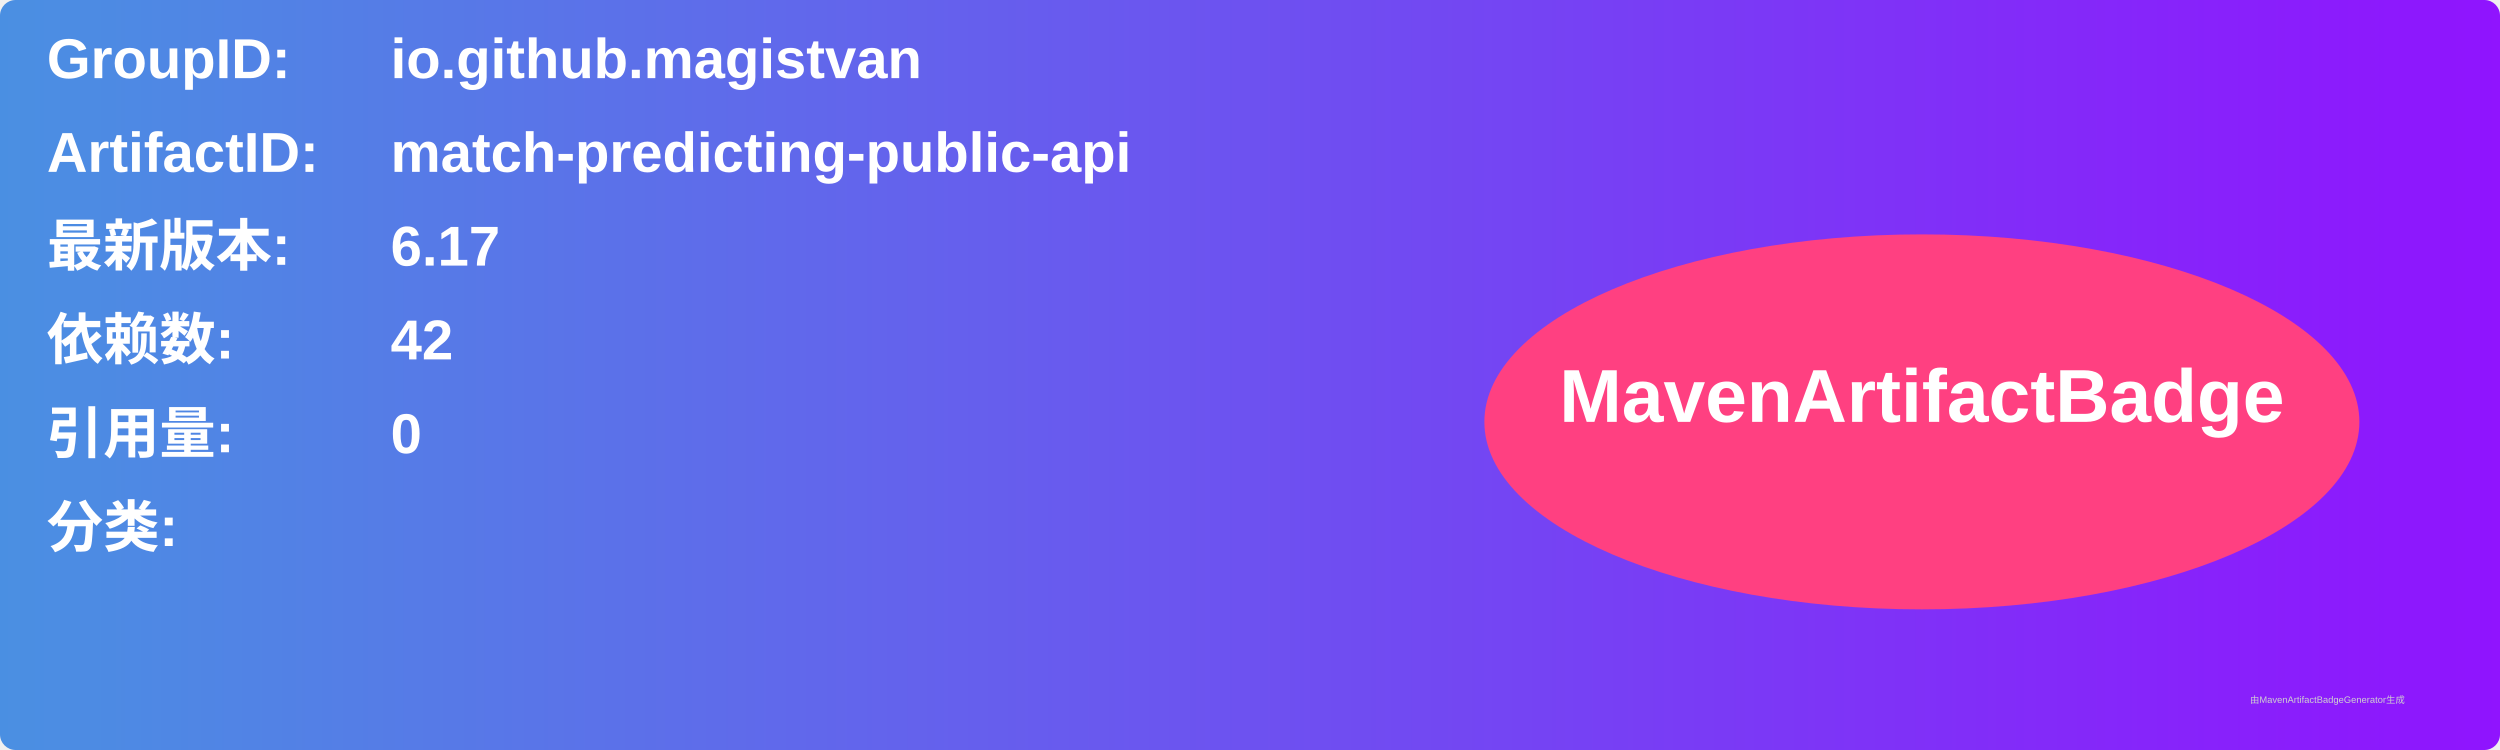
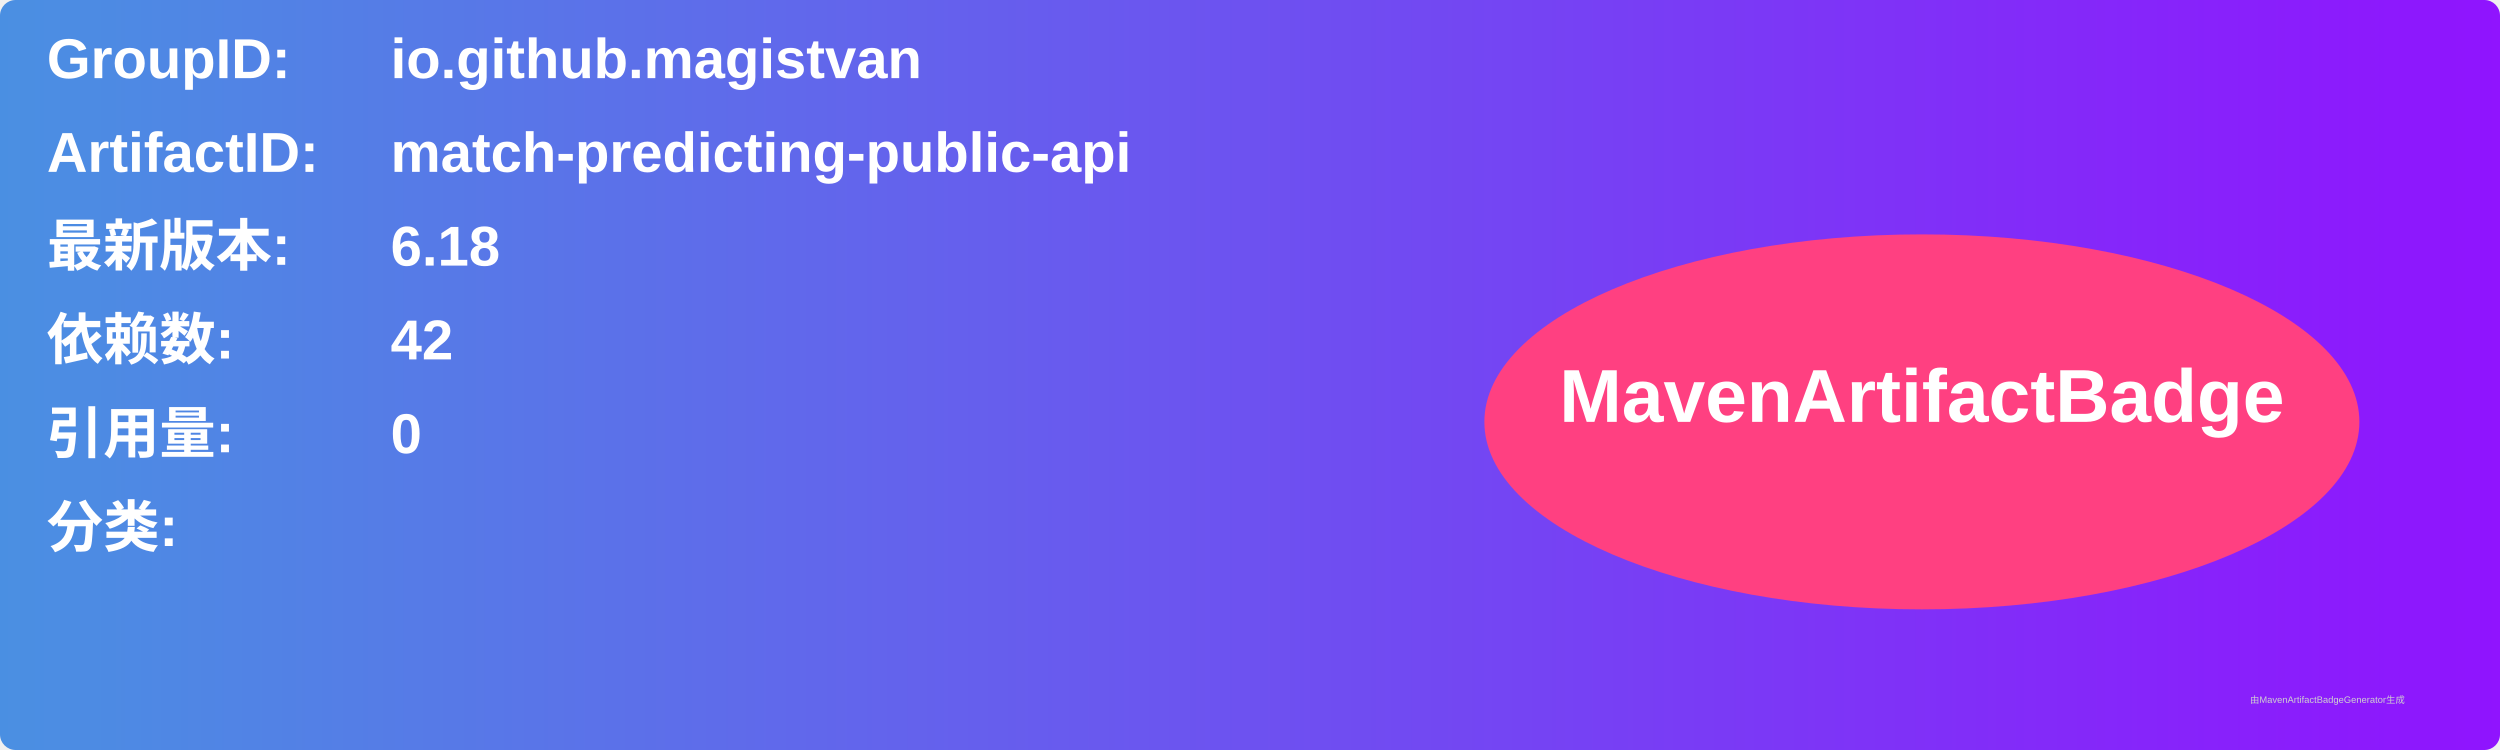
<svg xmlns="http://www.w3.org/2000/svg" width="800" height="240" viewBox="0 0 800 240">
  <linearGradient id="grad" x1="0%" y1="0%" x2="100%" y2="0%">
    <stop offset="0%" stop-color="#4a90e2" />
    <stop offset="100%" stop-color="#9013fe" />
  </linearGradient>
  <rect width="100%" height="100%" rx="5" ry="5" fill="url(#grad)" />
  <g transform="translate(15, 15)">
    <text x="0" y="10" font-family="Arial" font-size="18" fill="white" font-weight="bold" width="260">GroupID:</text>
    <text x="110" y="10" font-family="Arial" font-size="18" fill="white" font-weight="bold" width="460">io.github.magistvan</text>
    <text x="0" y="40" font-family="Arial" font-size="18" fill="white" font-weight="bold" width="260">ArtifactID:</text>
    <text x="110" y="40" font-family="Arial" font-size="18" fill="white" font-weight="bold" width="460">match-predicting-public-api</text>
    <text x="0" y="70" font-family="Arial" font-size="18" fill="white" font-weight="bold">最新版本:</text>
    <text x="110" y="70" font-family="Arial" font-size="18" fill="white" font-weight="bold">
-       <tspan font-weight="bold">6.17</tspan>
+       <tspan font-weight="bold">6.18</tspan>
    </text>
    <text x="0" y="100" font-family="Arial" font-size="18" fill="white" font-weight="bold">依赖数: </text>
    <text x="110" y="100" font-family="Arial" font-size="18" fill="white">
      <tspan font-weight="bold">42</tspan>
    </text>
    <text x="0" y="130" font-family="Arial" font-size="18" fill="white" font-weight="bold">引用量: </text>
    <text x="110" y="130" font-family="Arial" font-size="18" fill="white">
      <tspan font-weight="bold">0</tspan>
    </text>
    <text x="0" y="160" font-family="Arial" font-size="18" fill="white" font-weight="bold">分类:</text>
    <text x="10" y="190" font-family="Arial" font-size="10" fill="white">
      <tspan font-weight="bold" />
    </text>
    <ellipse cx="600" cy="120" rx="140" ry="60" fill="#ff4081" />
    <text x="600" y="120" text-anchor="middle" font-family="Arial" font-size="24" fill="white" font-weight="bold">MavenArtifactBadge</text>
  </g>
  <text x="720" y="225" font-family="Arial" font-size="3" fill="#d0d0d0">由MavenArtifactBadgeGenerator生成</text>
</svg>
